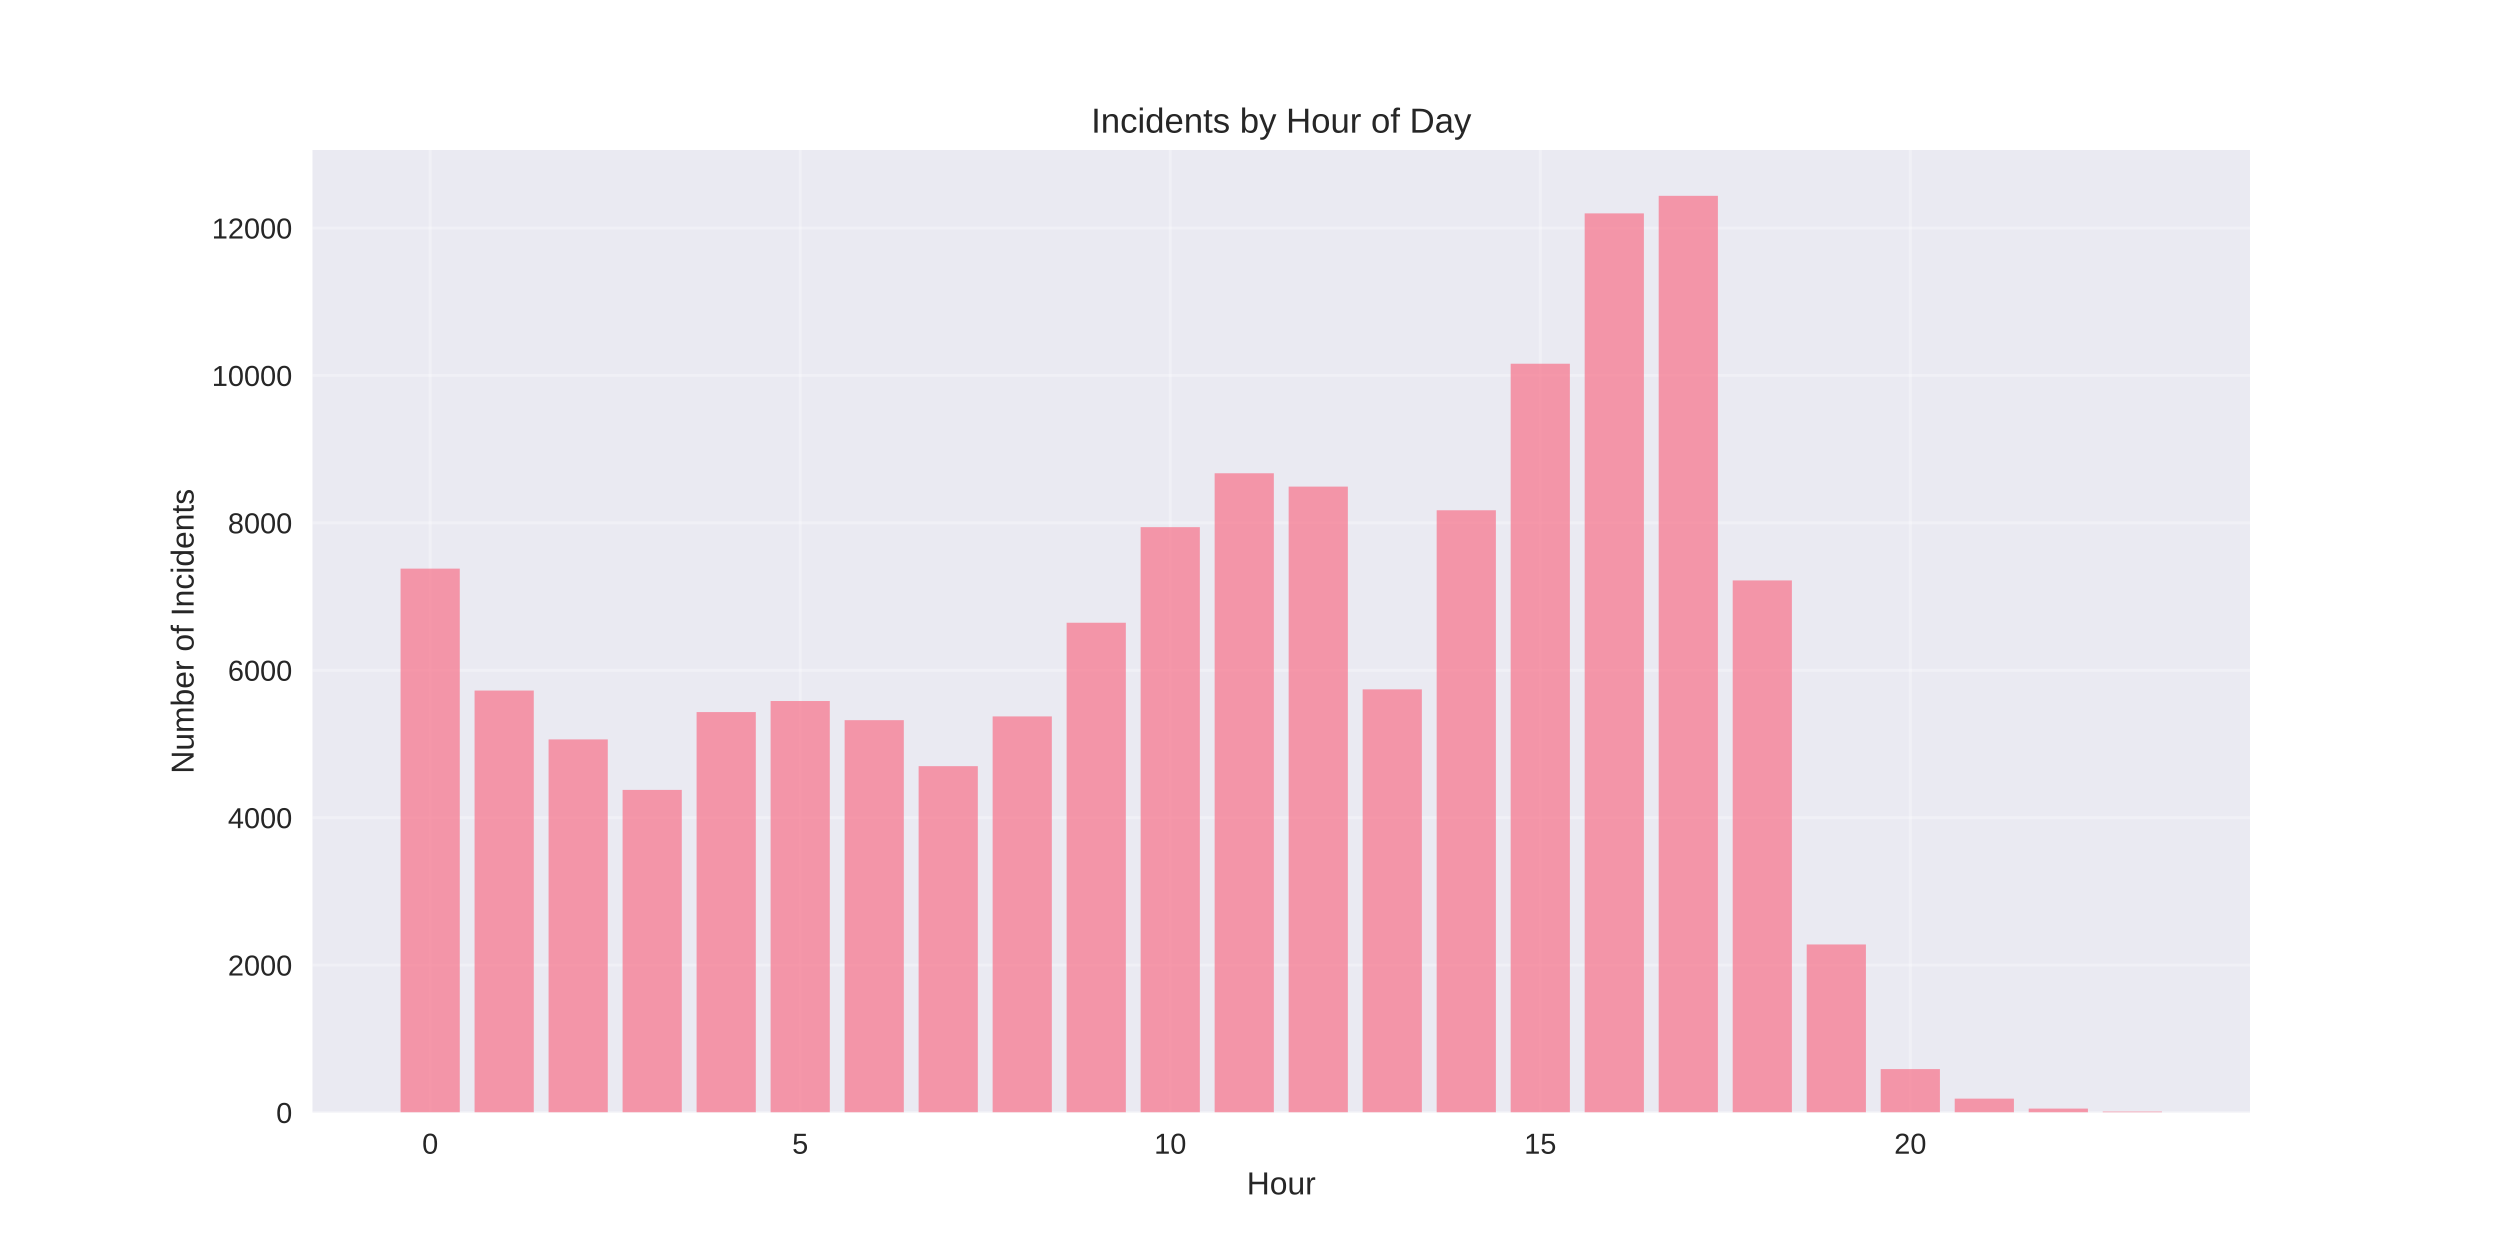
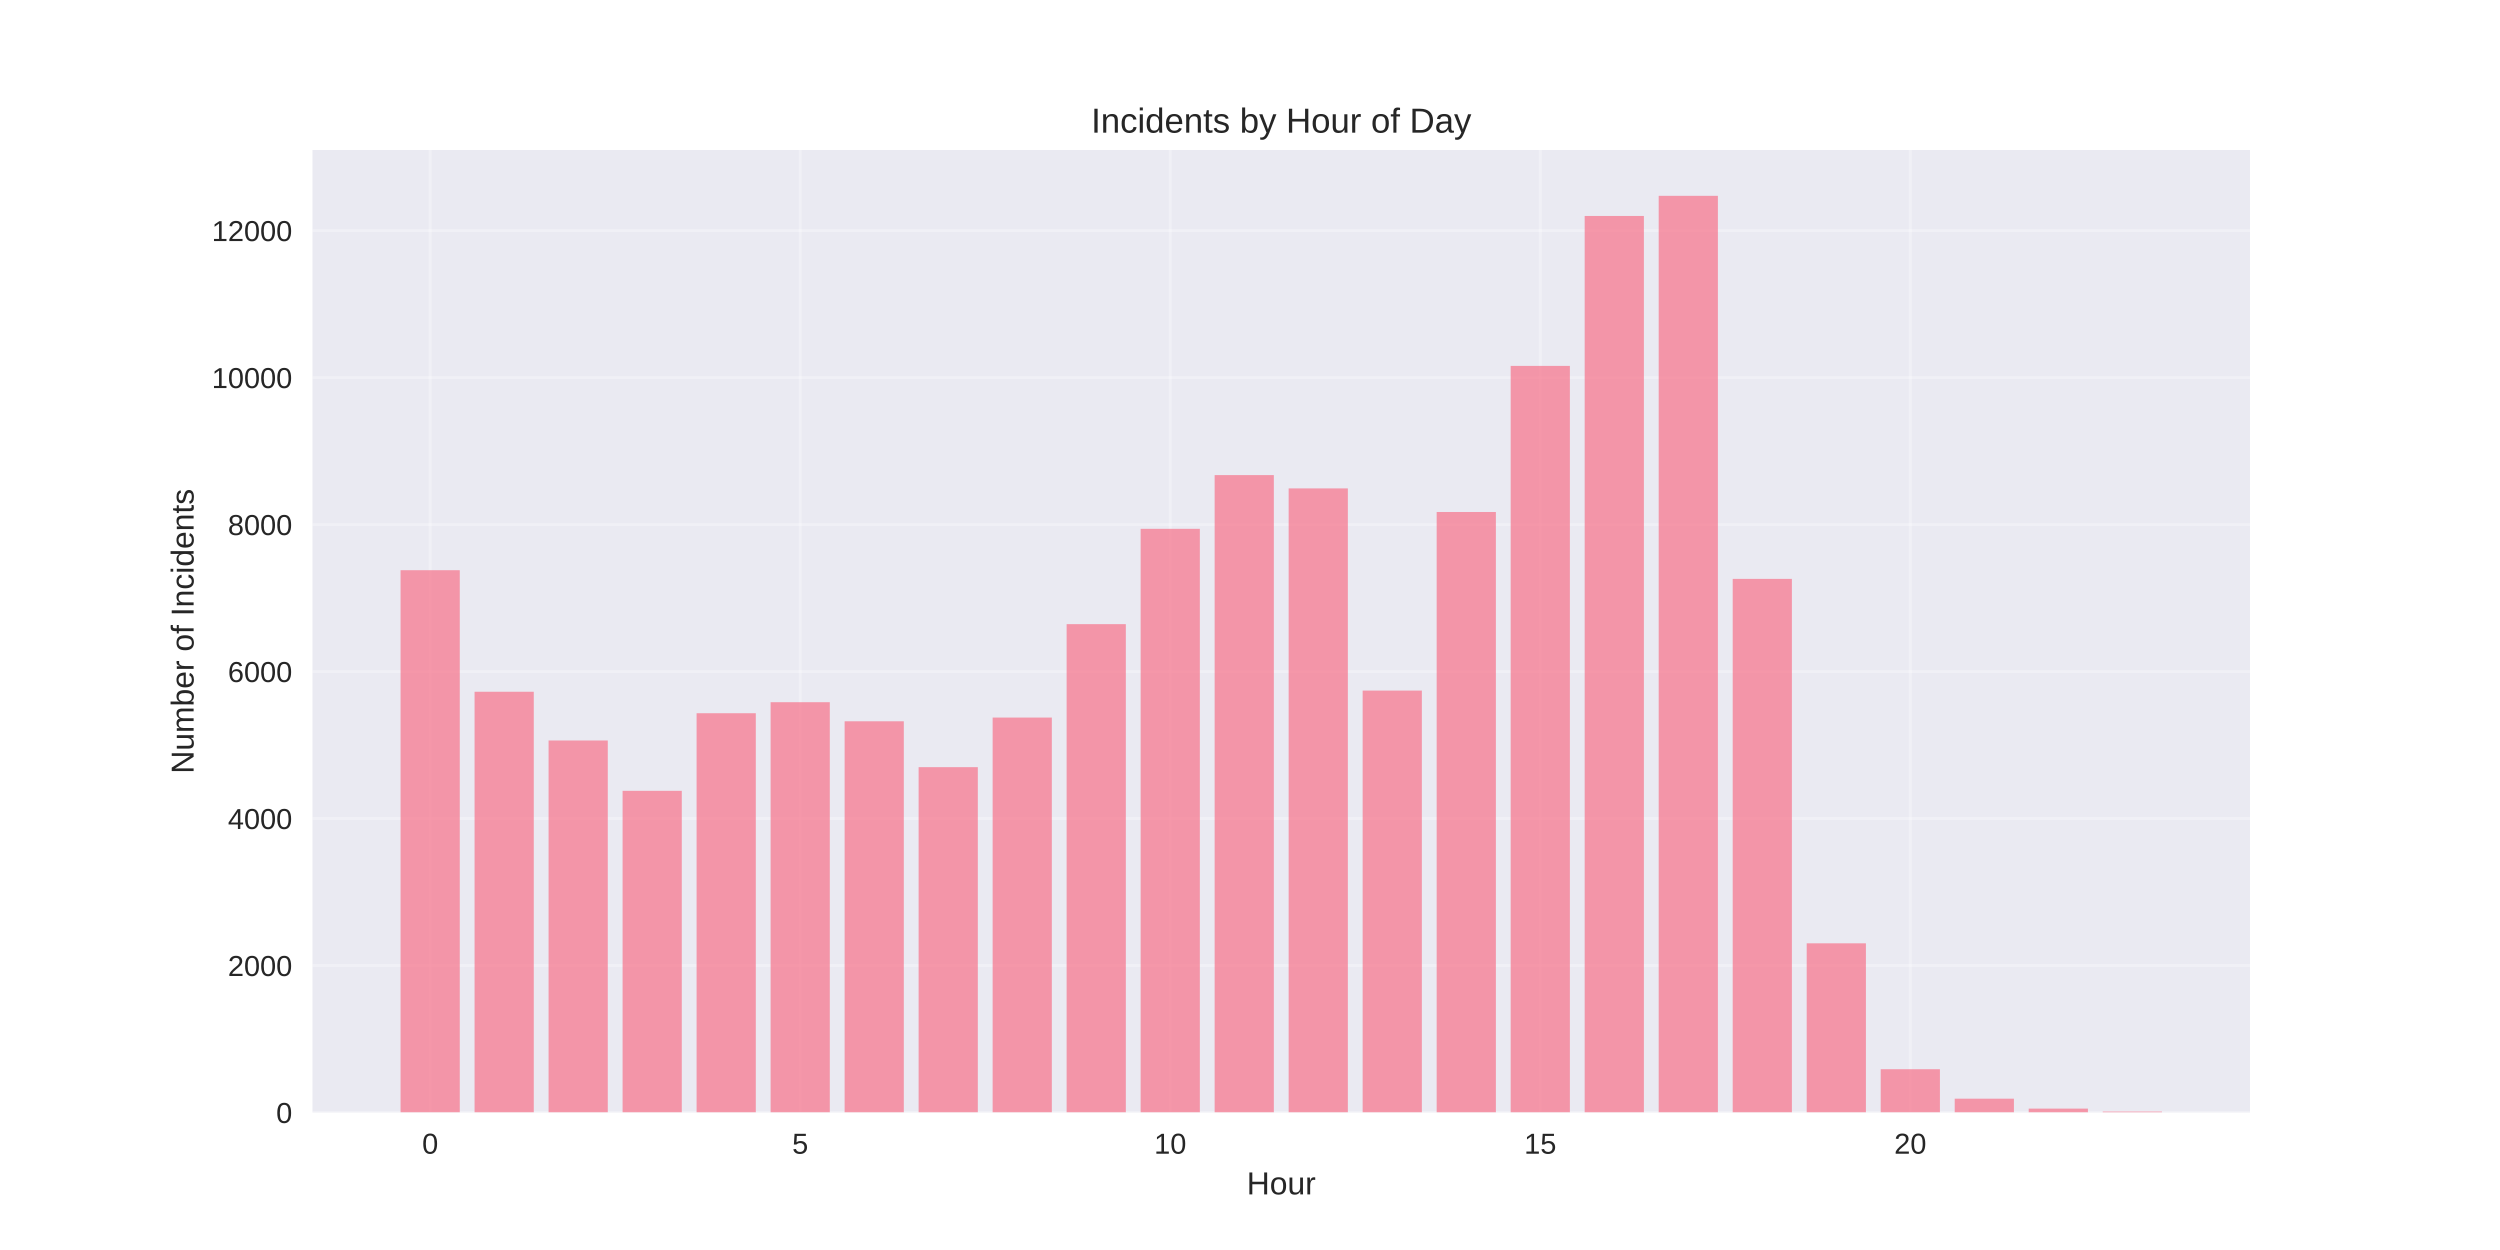
<svg xmlns="http://www.w3.org/2000/svg" width="864pt" height="432pt" viewBox="0 0 864 432" version="1.1">
  <defs>
    <style type="text/css">*{stroke-linejoin: round; stroke-linecap: butt}</style>
  </defs>
  <g id="figure_1">
    <g id="patch_1">
      <path d="M 0 432  L 864 432  L 864 0  L 0 0  z " style="fill: #ffffff" />
    </g>
    <g id="axes_1">
      <g id="patch_2">
        <path d="M 108 384.48  L 777.6 384.48  L 777.6 51.84  L 108 51.84  z " style="fill: #eaeaf2" />
      </g>
      <g id="matplotlib.axis_1">
        <g id="xtick_1">
          <g id="line2d_1">
-             <path d="M 148.667 384.48  L 148.667 51.84  " clip-path="url(#pa811195349)" style="fill: none; stroke: #ffffff; stroke-opacity: 0.3; stroke-linecap: round" />
+             <path d="M 148.667 384.48  L 148.667 51.84  " clip-path="url(#pb849104143)" style="fill: none; stroke: #ffffff; stroke-opacity: 0.3; stroke-linecap: round" />
          </g>
          <g id="line2d_2" />
          <g id="text_1">
            <text style="fill: #262626; font: 10px 'Arial', 'Liberation Sans', 'DejaVu Sans', 'Bitstream Vera Sans', sans-serif; text-anchor: middle" x="148.667" y="398.727" transform="rotate(-0 148.6671 398.7269)">0</text>
          </g>
        </g>
        <g id="xtick_2">
          <g id="line2d_3">
-             <path d="M 276.551 384.48  L 276.551 51.84  " clip-path="url(#pa811195349)" style="fill: none; stroke: #ffffff; stroke-opacity: 0.3; stroke-linecap: round" />
+             <path d="M 276.551 384.48  L 276.551 51.84  " clip-path="url(#pb849104143)" style="fill: none; stroke: #ffffff; stroke-opacity: 0.3; stroke-linecap: round" />
          </g>
          <g id="line2d_4" />
          <g id="text_2">
            <text style="fill: #262626; font: 10px 'Arial', 'Liberation Sans', 'DejaVu Sans', 'Bitstream Vera Sans', sans-serif; text-anchor: middle" x="276.551" y="398.727" transform="rotate(-0 276.551 398.7269)">5</text>
          </g>
        </g>
        <g id="xtick_3">
          <g id="line2d_5">
-             <path d="M 404.435 384.48  L 404.435 51.84  " clip-path="url(#pa811195349)" style="fill: none; stroke: #ffffff; stroke-opacity: 0.3; stroke-linecap: round" />
+             <path d="M 404.435 384.48  L 404.435 51.84  " clip-path="url(#pb849104143)" style="fill: none; stroke: #ffffff; stroke-opacity: 0.3; stroke-linecap: round" />
          </g>
          <g id="line2d_6" />
          <g id="text_3">
            <text style="fill: #262626; font: 10px 'Arial', 'Liberation Sans', 'DejaVu Sans', 'Bitstream Vera Sans', sans-serif; text-anchor: middle" x="404.435" y="398.727" transform="rotate(-0 404.4348 398.7269)">10</text>
          </g>
        </g>
        <g id="xtick_4">
          <g id="line2d_7">
-             <path d="M 532.319 384.48  L 532.319 51.84  " clip-path="url(#pa811195349)" style="fill: none; stroke: #ffffff; stroke-opacity: 0.3; stroke-linecap: round" />
+             <path d="M 532.319 384.48  L 532.319 51.84  " clip-path="url(#pb849104143)" style="fill: none; stroke: #ffffff; stroke-opacity: 0.3; stroke-linecap: round" />
          </g>
          <g id="line2d_8" />
          <g id="text_4">
            <text style="fill: #262626; font: 10px 'Arial', 'Liberation Sans', 'DejaVu Sans', 'Bitstream Vera Sans', sans-serif; text-anchor: middle" x="532.319" y="398.727" transform="rotate(-0 532.3187 398.7269)">15</text>
          </g>
        </g>
        <g id="xtick_5">
          <g id="line2d_9">
-             <path d="M 660.203 384.48  L 660.203 51.84  " clip-path="url(#pa811195349)" style="fill: none; stroke: #ffffff; stroke-opacity: 0.3; stroke-linecap: round" />
+             <path d="M 660.203 384.48  L 660.203 51.84  " clip-path="url(#pb849104143)" style="fill: none; stroke: #ffffff; stroke-opacity: 0.3; stroke-linecap: round" />
          </g>
          <g id="line2d_10" />
          <g id="text_5">
            <text style="fill: #262626; font: 10px 'Arial', 'Liberation Sans', 'DejaVu Sans', 'Bitstream Vera Sans', sans-serif; text-anchor: middle" x="660.203" y="398.727" transform="rotate(-0 660.2026 398.7269)">20</text>
          </g>
        </g>
        <g id="text_6">
          <text style="fill: #262626; font: 11px 'Arial', 'Liberation Sans', 'DejaVu Sans', 'Bitstream Vera Sans', sans-serif; text-anchor: middle" x="442.8" y="412.773" transform="rotate(-0 442.8 412.7734)">Hour</text>
        </g>
      </g>
      <g id="matplotlib.axis_2">
        <g id="ytick_1">
          <g id="line2d_11">
-             <path d="M 108 384.48  L 777.6 384.48  " clip-path="url(#pa811195349)" style="fill: none; stroke: #ffffff; stroke-opacity: 0.3; stroke-linecap: round" />
+             <path d="M 108 384.48  L 777.6 384.48  " clip-path="url(#pb849104143)" style="fill: none; stroke: #ffffff; stroke-opacity: 0.3; stroke-linecap: round" />
          </g>
          <g id="line2d_12" />
          <g id="text_7">
            <text style="fill: #262626; font: 10px 'Arial', 'Liberation Sans', 'DejaVu Sans', 'Bitstream Vera Sans', sans-serif; text-anchor: end" x="101" y="388.103" transform="rotate(-0 101 388.1034)">0</text>
          </g>
        </g>
        <g id="ytick_2">
          <g id="line2d_13">
-             <path d="M 108 333.535  L 777.6 333.535  " clip-path="url(#pa811195349)" style="fill: none; stroke: #ffffff; stroke-opacity: 0.3; stroke-linecap: round" />
+             <path d="M 108 333.682  L 777.6 333.682  " clip-path="url(#pb849104143)" style="fill: none; stroke: #ffffff; stroke-opacity: 0.3; stroke-linecap: round" />
          </g>
          <g id="line2d_14" />
          <g id="text_8">
-             <text style="fill: #262626; font: 10px 'Arial', 'Liberation Sans', 'DejaVu Sans', 'Bitstream Vera Sans', sans-serif; text-anchor: end" x="101" y="337.159" transform="rotate(-0 101 337.1587)">2000</text>
+             <text style="fill: #262626; font: 10px 'Arial', 'Liberation Sans', 'DejaVu Sans', 'Bitstream Vera Sans', sans-serif; text-anchor: end" x="101" y="337.306" transform="rotate(-0 101 337.3057)">2000</text>
          </g>
        </g>
        <g id="ytick_3">
          <g id="line2d_15">
-             <path d="M 108 282.59  L 777.6 282.59  " clip-path="url(#pa811195349)" style="fill: none; stroke: #ffffff; stroke-opacity: 0.3; stroke-linecap: round" />
+             <path d="M 108 282.885  L 777.6 282.885  " clip-path="url(#pb849104143)" style="fill: none; stroke: #ffffff; stroke-opacity: 0.3; stroke-linecap: round" />
          </g>
          <g id="line2d_16" />
          <g id="text_9">
-             <text style="fill: #262626; font: 10px 'Arial', 'Liberation Sans', 'DejaVu Sans', 'Bitstream Vera Sans', sans-serif; text-anchor: end" x="101" y="286.214" transform="rotate(-0 101 286.2139)">4000</text>
+             <text style="fill: #262626; font: 10px 'Arial', 'Liberation Sans', 'DejaVu Sans', 'Bitstream Vera Sans', sans-serif; text-anchor: end" x="101" y="286.508" transform="rotate(-0 101 286.508)">4000</text>
          </g>
        </g>
        <g id="ytick_4">
          <g id="line2d_17">
-             <path d="M 108 231.646  L 777.6 231.646  " clip-path="url(#pa811195349)" style="fill: none; stroke: #ffffff; stroke-opacity: 0.3; stroke-linecap: round" />
+             <path d="M 108 232.087  L 777.6 232.087  " clip-path="url(#pb849104143)" style="fill: none; stroke: #ffffff; stroke-opacity: 0.3; stroke-linecap: round" />
          </g>
          <g id="line2d_18" />
          <g id="text_10">
-             <text style="fill: #262626; font: 10px 'Arial', 'Liberation Sans', 'DejaVu Sans', 'Bitstream Vera Sans', sans-serif; text-anchor: end" x="101" y="235.269" transform="rotate(-0 101 235.2692)">6000</text>
+             <text style="fill: #262626; font: 10px 'Arial', 'Liberation Sans', 'DejaVu Sans', 'Bitstream Vera Sans', sans-serif; text-anchor: end" x="101" y="235.71" transform="rotate(-0 101 235.7103)">6000</text>
          </g>
        </g>
        <g id="ytick_5">
          <g id="line2d_19">
-             <path d="M 108 180.701  L 777.6 180.701  " clip-path="url(#pa811195349)" style="fill: none; stroke: #ffffff; stroke-opacity: 0.3; stroke-linecap: round" />
+             <path d="M 108 181.289  L 777.6 181.289  " clip-path="url(#pb849104143)" style="fill: none; stroke: #ffffff; stroke-opacity: 0.3; stroke-linecap: round" />
          </g>
          <g id="line2d_20" />
          <g id="text_11">
-             <text style="fill: #262626; font: 10px 'Arial', 'Liberation Sans', 'DejaVu Sans', 'Bitstream Vera Sans', sans-serif; text-anchor: end" x="101" y="184.324" transform="rotate(-0 101 184.3244)">8000</text>
+             <text style="fill: #262626; font: 10px 'Arial', 'Liberation Sans', 'DejaVu Sans', 'Bitstream Vera Sans', sans-serif; text-anchor: end" x="101" y="184.913" transform="rotate(-0 101 184.9125)">8000</text>
          </g>
        </g>
        <g id="ytick_6">
          <g id="line2d_21">
-             <path d="M 108 129.756  L 777.6 129.756  " clip-path="url(#pa811195349)" style="fill: none; stroke: #ffffff; stroke-opacity: 0.3; stroke-linecap: round" />
+             <path d="M 108 130.491  L 777.6 130.491  " clip-path="url(#pb849104143)" style="fill: none; stroke: #ffffff; stroke-opacity: 0.3; stroke-linecap: round" />
          </g>
          <g id="line2d_22" />
          <g id="text_12">
-             <text style="fill: #262626; font: 10px 'Arial', 'Liberation Sans', 'DejaVu Sans', 'Bitstream Vera Sans', sans-serif; text-anchor: end" x="101" y="133.38" transform="rotate(-0 101 133.3796)">10000</text>
+             <text style="fill: #262626; font: 10px 'Arial', 'Liberation Sans', 'DejaVu Sans', 'Bitstream Vera Sans', sans-serif; text-anchor: end" x="101" y="134.115" transform="rotate(-0 101 134.1148)">10000</text>
          </g>
        </g>
        <g id="ytick_7">
          <g id="line2d_23">
-             <path d="M 108 78.811  L 777.6 78.811  " clip-path="url(#pa811195349)" style="fill: none; stroke: #ffffff; stroke-opacity: 0.3; stroke-linecap: round" />
+             <path d="M 108 79.694  L 777.6 79.694  " clip-path="url(#pb849104143)" style="fill: none; stroke: #ffffff; stroke-opacity: 0.3; stroke-linecap: round" />
          </g>
          <g id="line2d_24" />
          <g id="text_13">
-             <text style="fill: #262626; font: 10px 'Arial', 'Liberation Sans', 'DejaVu Sans', 'Bitstream Vera Sans', sans-serif; text-anchor: end" x="101" y="82.435" transform="rotate(-0 101 82.43487)">12000</text>
+             <text style="fill: #262626; font: 10px 'Arial', 'Liberation Sans', 'DejaVu Sans', 'Bitstream Vera Sans', sans-serif; text-anchor: end" x="101" y="83.317" transform="rotate(-0 101 83.3171)">12000</text>
          </g>
        </g>
        <g id="text_14">
          <text style="fill: #262626; font: 11px 'Arial', 'Liberation Sans', 'DejaVu Sans', 'Bitstream Vera Sans', sans-serif; text-anchor: middle" x="66.913" y="218.16" transform="rotate(-90 66.91281 218.16)">Number of Incidents</text>
        </g>
      </g>
      <g id="patch_3">
-         <path d="M 138.436 384.48  L 158.898 384.48  L 158.898 196.519  L 138.436 196.519  z " clip-path="url(#pa811195349)" style="fill: #f77189; opacity: 0.7" />
+         <path d="M 138.436 384.48  L 158.898 384.48  L 158.898 197.062  L 138.436 197.062  z " clip-path="url(#pb849104143)" style="fill: #f77189; opacity: 0.7" />
      </g>
      <g id="patch_4">
-         <path d="M 164.013 384.48  L 184.475 384.48  L 184.475 238.651  L 164.013 238.651  z " clip-path="url(#pa811195349)" style="fill: #f77189; opacity: 0.7" />
+         <path d="M 164.013 384.48  L 184.475 384.48  L 184.475 239.072  L 164.013 239.072  z " clip-path="url(#pb849104143)" style="fill: #f77189; opacity: 0.7" />
      </g>
      <g id="patch_5">
-         <path d="M 189.59 384.48  L 210.051 384.48  L 210.051 255.539  L 189.59 255.539  z " clip-path="url(#pa811195349)" style="fill: #f77189; opacity: 0.7" />
+         <path d="M 189.59 384.48  L 210.051 384.48  L 210.051 255.911  L 189.59 255.911  z " clip-path="url(#pb849104143)" style="fill: #f77189; opacity: 0.7" />
      </g>
      <g id="patch_6">
-         <path d="M 215.167 384.48  L 235.628 384.48  L 235.628 272.987  L 215.167 272.987  z " clip-path="url(#pa811195349)" style="fill: #f77189; opacity: 0.7" />
+         <path d="M 215.167 384.48  L 235.628 384.48  L 235.628 273.309  L 215.167 273.309  z " clip-path="url(#pb849104143)" style="fill: #f77189; opacity: 0.7" />
      </g>
      <g id="patch_7">
-         <path d="M 240.743 384.48  L 261.205 384.48  L 261.205 246.089  L 240.743 246.089  z " clip-path="url(#pa811195349)" style="fill: #f77189; opacity: 0.7" />
+         <path d="M 240.743 384.48  L 261.205 384.48  L 261.205 246.488  L 240.743 246.488  z " clip-path="url(#pb849104143)" style="fill: #f77189; opacity: 0.7" />
      </g>
      <g id="patch_8">
-         <path d="M 266.32 384.48  L 286.782 384.48  L 286.782 242.268  L 266.32 242.268  z " clip-path="url(#pa811195349)" style="fill: #f77189; opacity: 0.7" />
+         <path d="M 266.32 384.48  L 286.782 384.48  L 286.782 242.678  L 266.32 242.678  z " clip-path="url(#pb849104143)" style="fill: #f77189; opacity: 0.7" />
      </g>
      <g id="patch_9">
-         <path d="M 291.897 384.48  L 312.358 384.48  L 312.358 248.891  L 291.897 248.891  z " clip-path="url(#pa811195349)" style="fill: #f77189; opacity: 0.7" />
+         <path d="M 291.897 384.48  L 312.358 384.48  L 312.358 249.282  L 291.897 249.282  z " clip-path="url(#pb849104143)" style="fill: #f77189; opacity: 0.7" />
      </g>
      <g id="patch_10">
-         <path d="M 317.474 384.48  L 337.935 384.48  L 337.935 264.785  L 317.474 264.785  z " clip-path="url(#pa811195349)" style="fill: #f77189; opacity: 0.7" />
+         <path d="M 317.474 384.48  L 337.935 384.48  L 337.935 265.131  L 317.474 265.131  z " clip-path="url(#pb849104143)" style="fill: #f77189; opacity: 0.7" />
      </g>
      <g id="patch_11">
-         <path d="M 343.051 384.48  L 363.512 384.48  L 363.512 247.591  L 343.051 247.591  z " clip-path="url(#pa811195349)" style="fill: #f77189; opacity: 0.7" />
+         <path d="M 343.051 384.48  L 363.512 384.48  L 363.512 247.987  L 343.051 247.987  z " clip-path="url(#pb849104143)" style="fill: #f77189; opacity: 0.7" />
      </g>
      <g id="patch_12">
-         <path d="M 368.627 384.48  L 389.089 384.48  L 389.089 215.216  L 368.627 215.216  z " clip-path="url(#pa811195349)" style="fill: #f77189; opacity: 0.7" />
+         <path d="M 368.627 384.48  L 389.089 384.48  L 389.089 215.705  L 368.627 215.705  z " clip-path="url(#pb849104143)" style="fill: #f77189; opacity: 0.7" />
      </g>
      <g id="patch_13">
-         <path d="M 394.204 384.48  L 414.666 384.48  L 414.666 182.178  L 394.204 182.178  z " clip-path="url(#pa811195349)" style="fill: #f77189; opacity: 0.7" />
+         <path d="M 394.204 384.48  L 414.666 384.48  L 414.666 182.762  L 394.204 182.762  z " clip-path="url(#pb849104143)" style="fill: #f77189; opacity: 0.7" />
      </g>
      <g id="patch_14">
-         <path d="M 419.781 384.48  L 440.242 384.48  L 440.242 163.558  L 419.781 163.558  z " clip-path="url(#pa811195349)" style="fill: #f77189; opacity: 0.7" />
+         <path d="M 419.781 384.48  L 440.242 384.48  L 440.242 164.196  L 419.781 164.196  z " clip-path="url(#pb849104143)" style="fill: #f77189; opacity: 0.7" />
      </g>
      <g id="patch_15">
-         <path d="M 445.358 384.48  L 465.819 384.48  L 465.819 168.169  L 445.358 168.169  z " clip-path="url(#pa811195349)" style="fill: #f77189; opacity: 0.7" />
+         <path d="M 445.358 384.48  L 465.819 384.48  L 465.819 168.793  L 445.358 168.793  z " clip-path="url(#pb849104143)" style="fill: #f77189; opacity: 0.7" />
      </g>
      <g id="patch_16">
-         <path d="M 470.934 384.48  L 491.396 384.48  L 491.396 238.243  L 470.934 238.243  z " clip-path="url(#pa811195349)" style="fill: #f77189; opacity: 0.7" />
+         <path d="M 470.934 384.48  L 491.396 384.48  L 491.396 238.665  L 470.934 238.665  z " clip-path="url(#pb849104143)" style="fill: #f77189; opacity: 0.7" />
      </g>
      <g id="patch_17">
-         <path d="M 496.511 384.48  L 516.973 384.48  L 516.973 176.345  L 496.511 176.345  z " clip-path="url(#pa811195349)" style="fill: #f77189; opacity: 0.7" />
+         <path d="M 496.511 384.48  L 516.973 384.48  L 516.973 176.946  L 496.511 176.946  z " clip-path="url(#pb849104143)" style="fill: #f77189; opacity: 0.7" />
      </g>
      <g id="patch_18">
-         <path d="M 522.088 384.48  L 542.549 384.48  L 542.549 125.706  L 522.088 125.706  z " clip-path="url(#pa811195349)" style="fill: #f77189; opacity: 0.7" />
+         <path d="M 522.088 384.48  L 542.549 384.48  L 542.549 126.453  L 522.088 126.453  z " clip-path="url(#pb849104143)" style="fill: #f77189; opacity: 0.7" />
      </g>
      <g id="patch_19">
-         <path d="M 547.665 384.48  L 568.126 384.48  L 568.126 73.742  L 547.665 73.742  z " clip-path="url(#pa811195349)" style="fill: #f77189; opacity: 0.7" />
+         <path d="M 547.665 384.48  L 568.126 384.48  L 568.126 74.639  L 547.665 74.639  z " clip-path="url(#pb849104143)" style="fill: #f77189; opacity: 0.7" />
      </g>
      <g id="patch_20">
-         <path d="M 573.242 384.48  L 593.703 384.48  L 593.703 67.68  L 573.242 67.68  z " clip-path="url(#pa811195349)" style="fill: #f77189; opacity: 0.7" />
+         <path d="M 573.242 384.48  L 593.703 384.48  L 593.703 67.68  L 573.242 67.68  z " clip-path="url(#pb849104143)" style="fill: #f77189; opacity: 0.7" />
      </g>
      <g id="patch_21">
-         <path d="M 598.818 384.48  L 619.28 384.48  L 619.28 200.595  L 598.818 200.595  z " clip-path="url(#pa811195349)" style="fill: #f77189; opacity: 0.7" />
+         <path d="M 598.818 384.48  L 619.28 384.48  L 619.28 200.059  L 598.818 200.059  z " clip-path="url(#pb849104143)" style="fill: #f77189; opacity: 0.7" />
      </g>
      <g id="patch_22">
-         <path d="M 624.395 384.48  L 644.857 384.48  L 644.857 326.403  L 624.395 326.403  z " clip-path="url(#pa811195349)" style="fill: #f77189; opacity: 0.7" />
+         <path d="M 624.395 384.48  L 644.857 384.48  L 644.857 326.012  L 624.395 326.012  z " clip-path="url(#pb849104143)" style="fill: #f77189; opacity: 0.7" />
      </g>
      <g id="patch_23">
-         <path d="M 649.972 384.48  L 670.433 384.48  L 670.433 369.477  L 649.972 369.477  z " clip-path="url(#pa811195349)" style="fill: #f77189; opacity: 0.7" />
+         <path d="M 649.972 384.48  L 670.433 384.48  L 670.433 369.52  L 649.972 369.52  z " clip-path="url(#pb849104143)" style="fill: #f77189; opacity: 0.7" />
      </g>
      <g id="patch_24">
-         <path d="M 675.549 384.48  L 696.01 384.48  L 696.01 379.691  L 675.549 379.691  z " clip-path="url(#pa811195349)" style="fill: #f77189; opacity: 0.7" />
+         <path d="M 675.549 384.48  L 696.01 384.48  L 696.01 379.705  L 675.549 379.705  z " clip-path="url(#pb849104143)" style="fill: #f77189; opacity: 0.7" />
      </g>
      <g id="patch_25">
-         <path d="M 701.125 384.48  L 721.587 384.48  L 721.587 383.13  L 701.125 383.13  z " clip-path="url(#pa811195349)" style="fill: #f77189; opacity: 0.7" />
+         <path d="M 701.125 384.48  L 721.587 384.48  L 721.587 383.134  L 701.125 383.134  z " clip-path="url(#pb849104143)" style="fill: #f77189; opacity: 0.7" />
      </g>
      <g id="patch_26">
-         <path d="M 726.702 384.48  L 747.164 384.48  L 747.164 384.149  L 726.702 384.149  z " clip-path="url(#pa811195349)" style="fill: #f77189; opacity: 0.7" />
+         <path d="M 726.702 384.48  L 747.164 384.48  L 747.164 384.15  L 726.702 384.15  z " clip-path="url(#pb849104143)" style="fill: #f77189; opacity: 0.7" />
      </g>
      <g id="patch_27">
        <path d="M 108 384.48  L 108 51.84  " style="fill: none" />
      </g>
      <g id="patch_28">
        <path d="M 777.6 384.48  L 777.6 51.84  " style="fill: none" />
      </g>
      <g id="patch_29">
        <path d="M 108 384.48  L 777.6 384.48  " style="fill: none" />
      </g>
      <g id="patch_30">
        <path d="M 108 51.84  L 777.6 51.84  " style="fill: none" />
      </g>
      <g id="text_15">
        <text style="fill: #262626; font: 12px 'Arial', 'Liberation Sans', 'DejaVu Sans', 'Bitstream Vera Sans', sans-serif; text-anchor: middle" x="442.8" y="45.84" transform="rotate(-0 442.8 45.84)">Incidents by Hour of Day</text>
      </g>
    </g>
  </g>
  <defs>
-     <clipPath id="pa811195349">
+     <clipPath id="pb849104143">
      <rect x="108" y="51.84" width="669.6" height="332.64" />
    </clipPath>
  </defs>
</svg>
